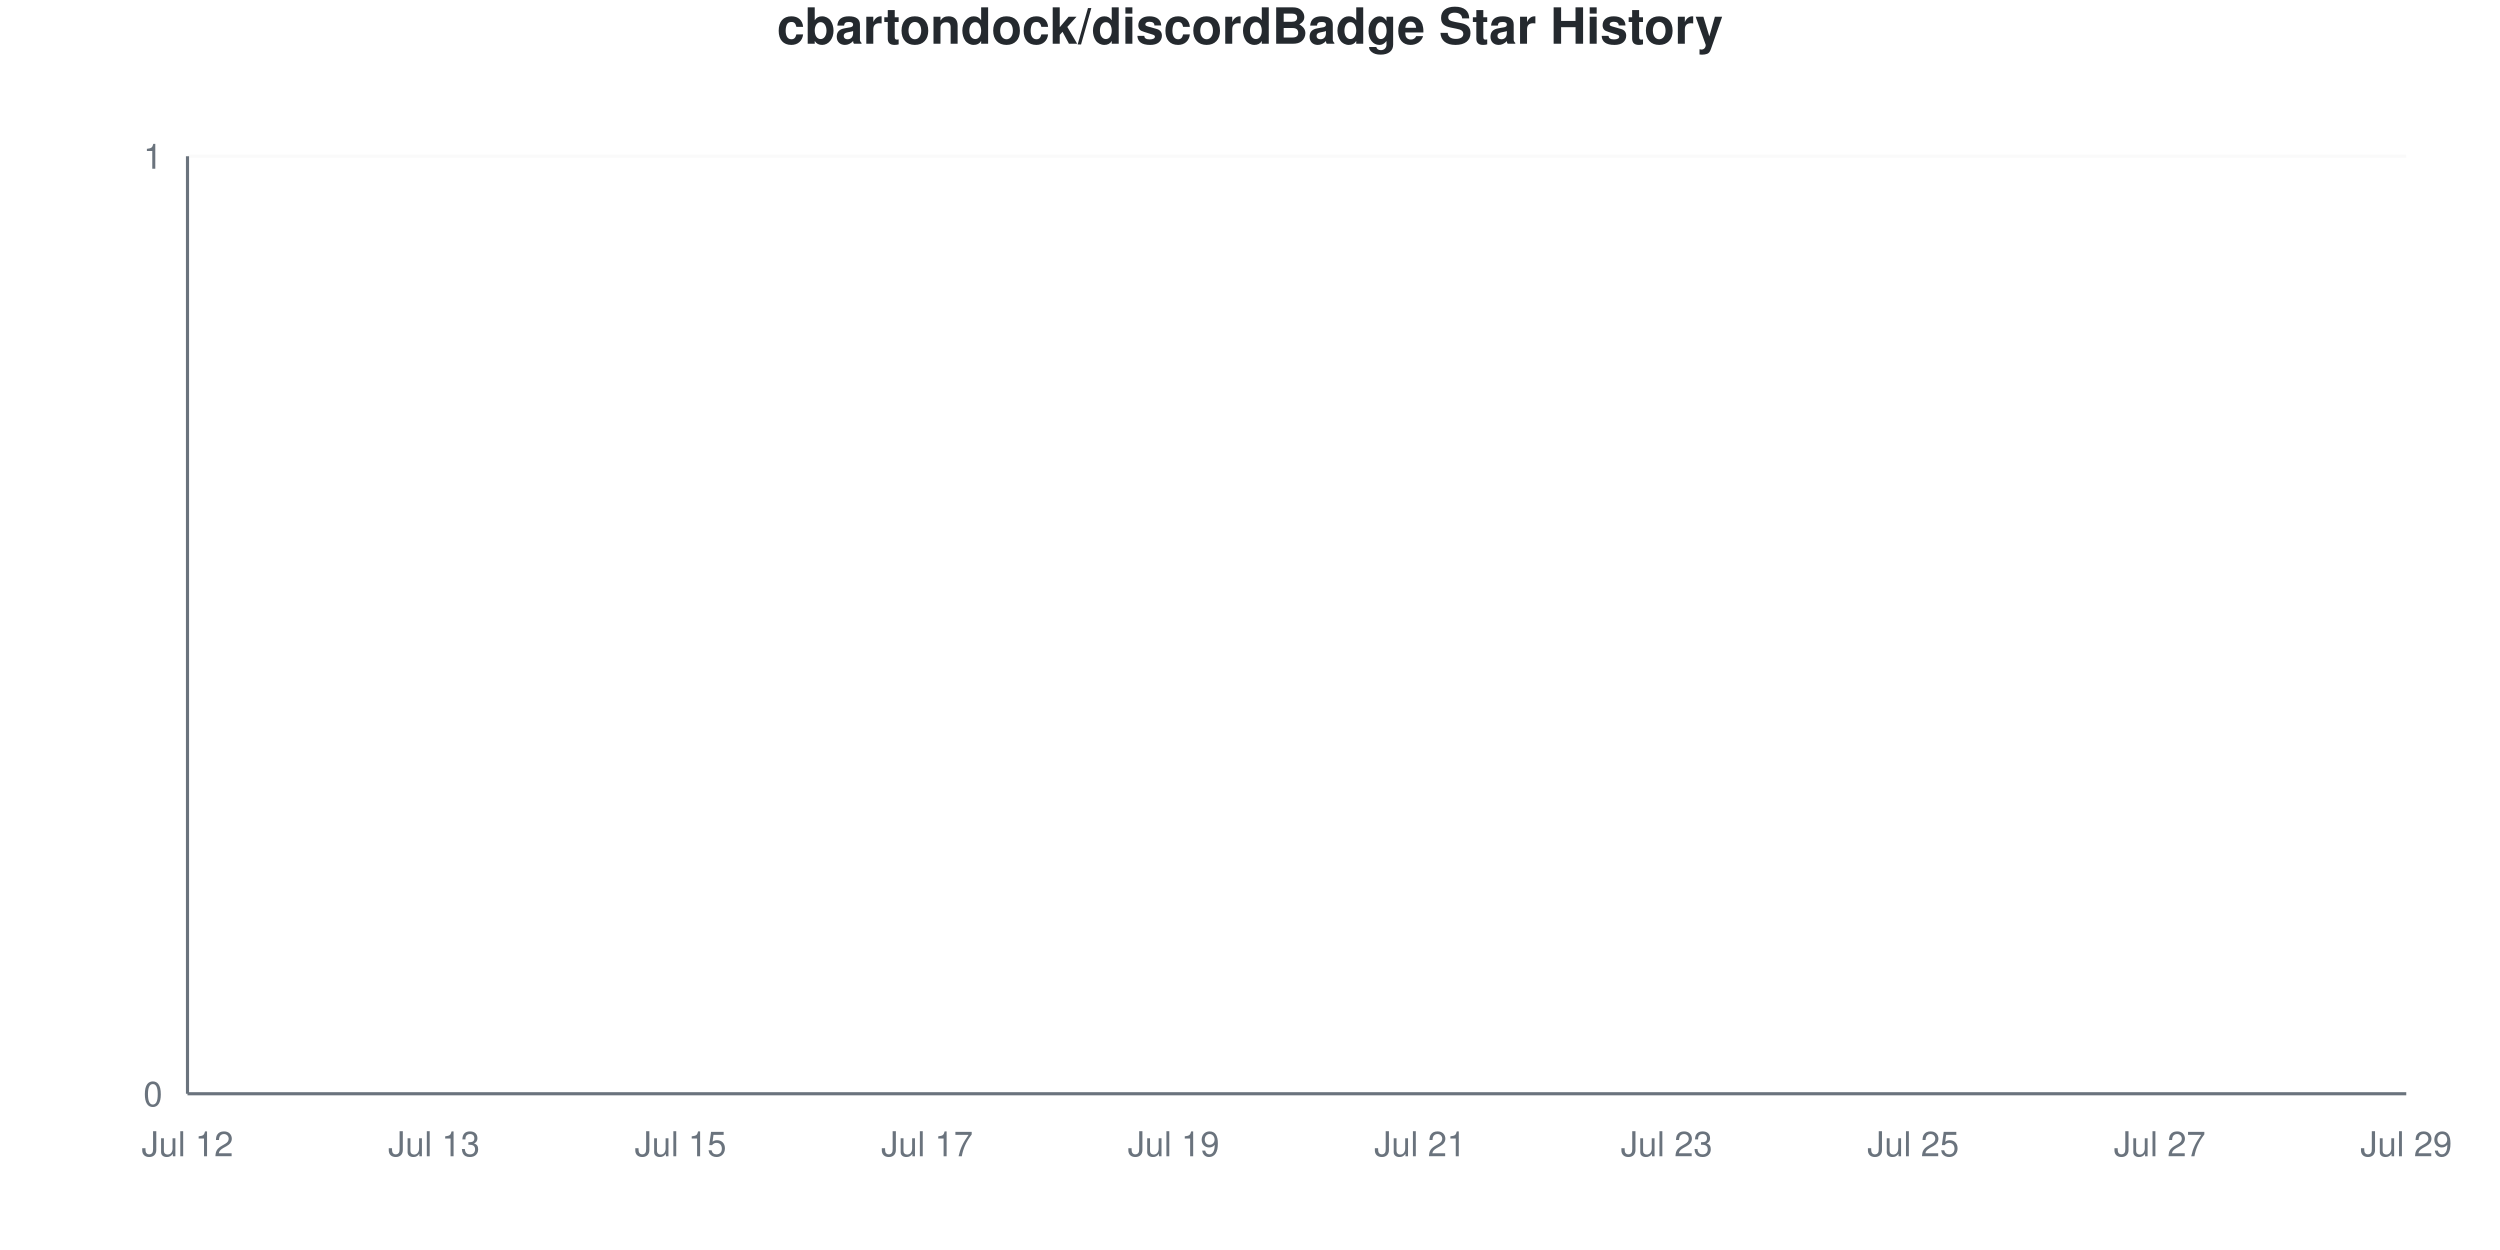
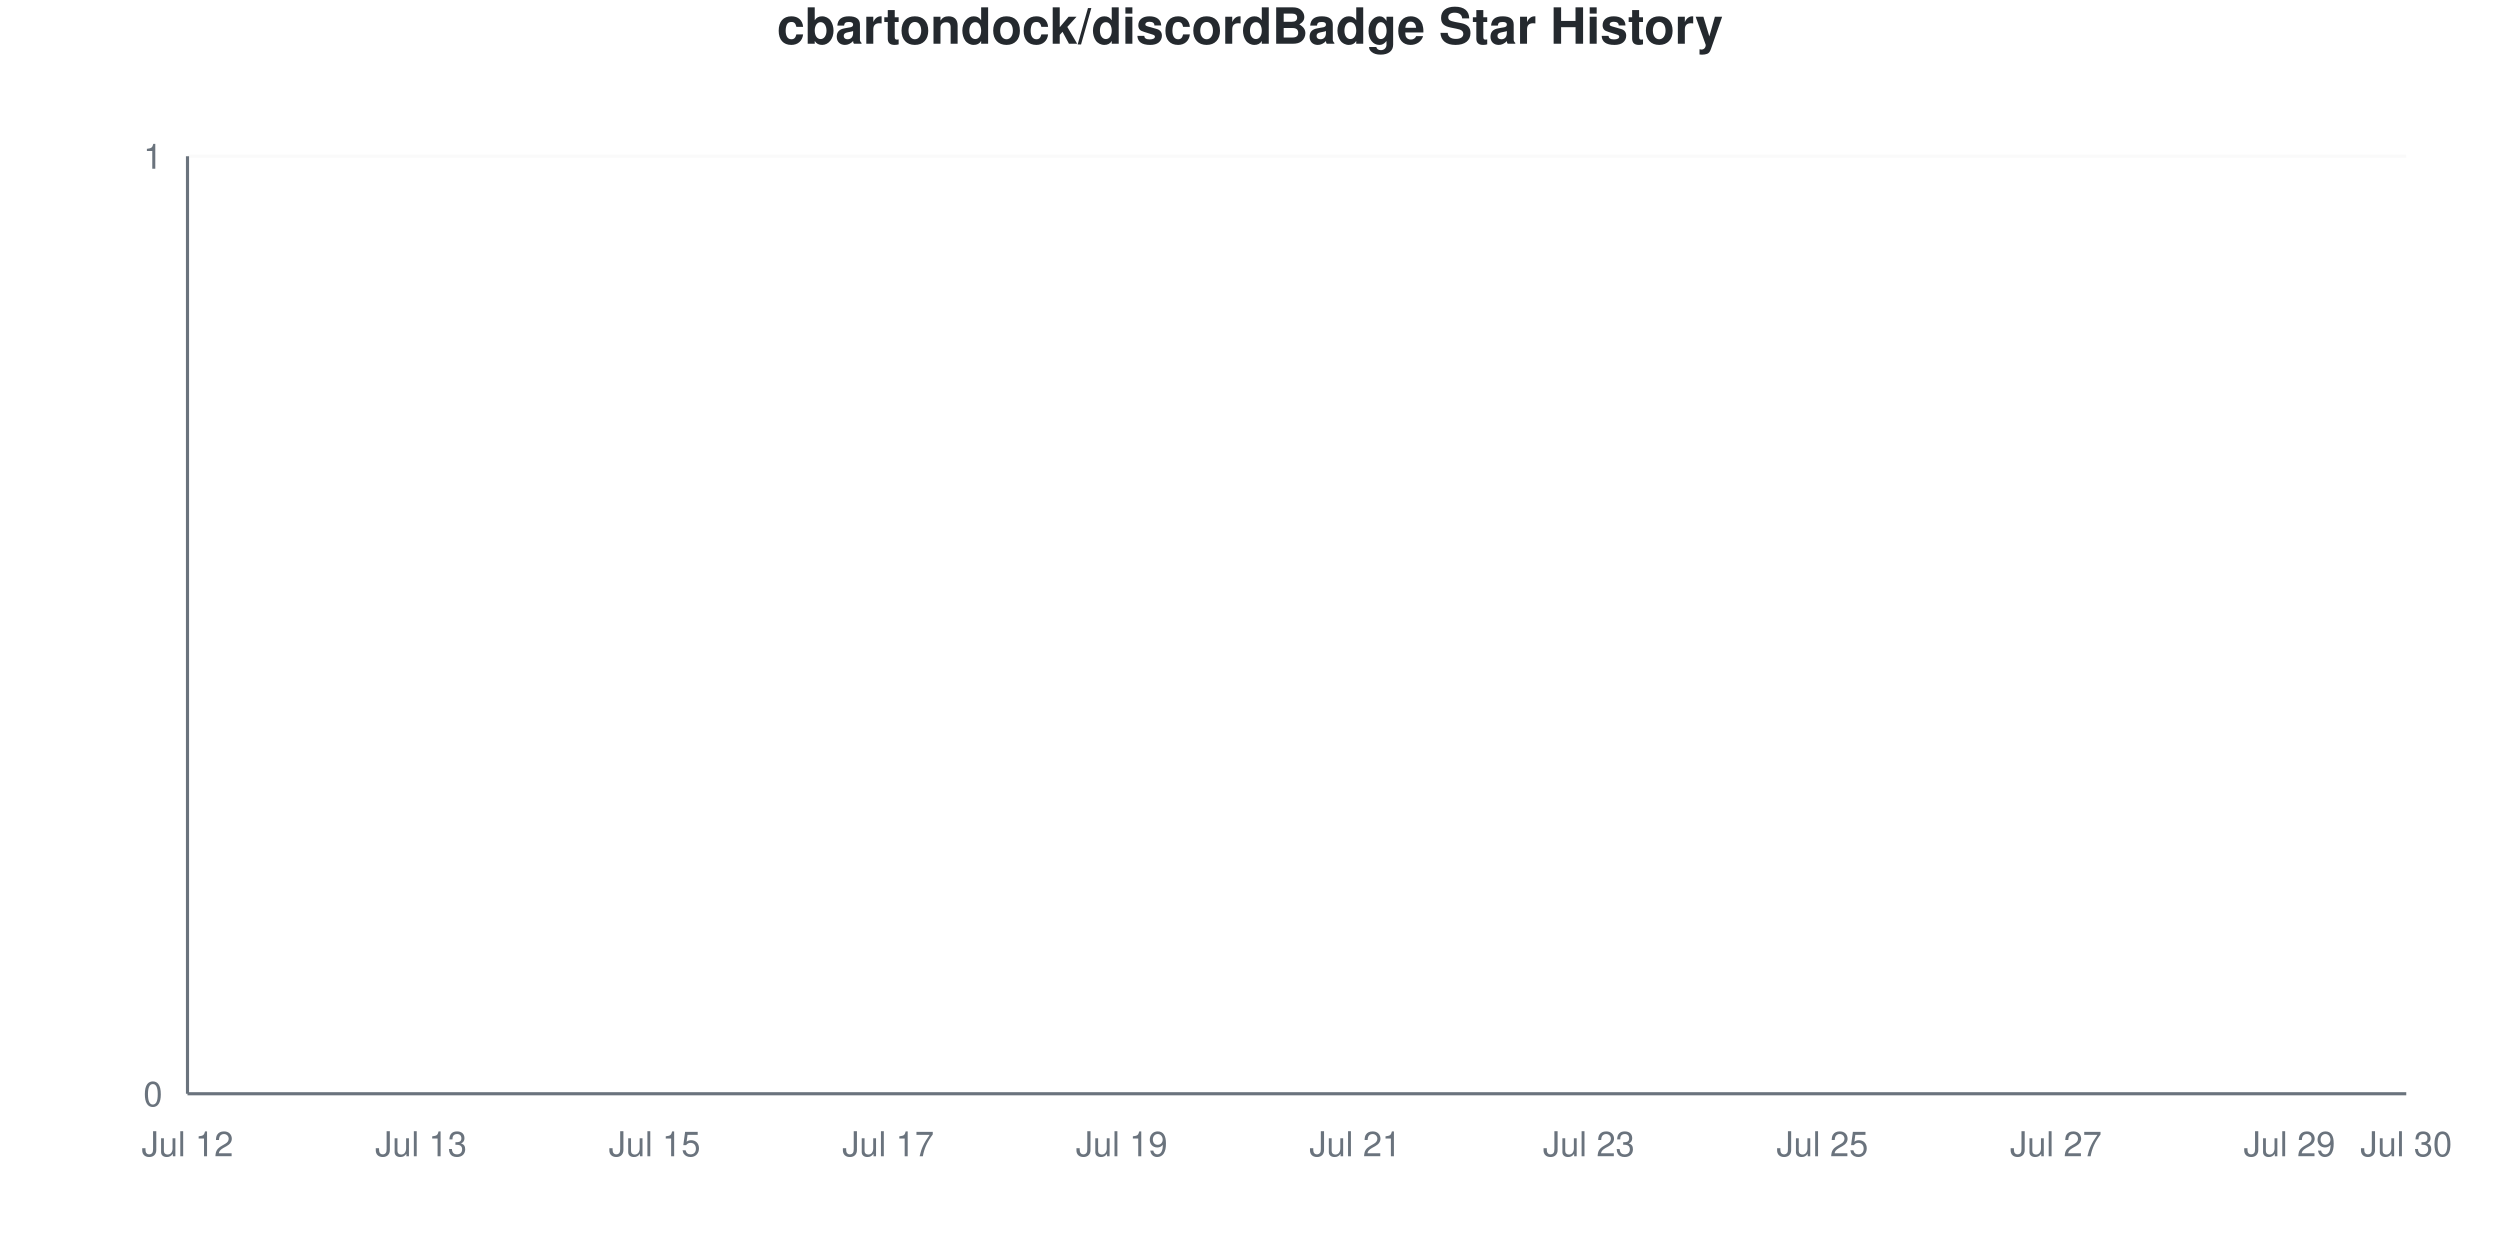
<svg xmlns="http://www.w3.org/2000/svg" viewBox="0 0 800 400" width="800" height="400">
  <style>
    @keyframes drawLine {
      to { stroke-dashoffset: 0; }
    }
    @keyframes fadeInPoint {
      from { opacity: 0; }
      to { opacity: 1; }
    }
    .data-line-0 {
      stroke-dasharray: 1065;
      stroke-dashoffset: 1065;
      animation: drawLine 2s ease-out forwards;
    }
    .data-point {
      opacity: 0;
      animation: fadeInPoint 0.5s ease-out forwards;
    }
    .chart-bg { fill: #fff; }
    .chart-text { fill: #24292e; }
    .chart-muted { fill: #6a737d; }
    .chart-grid { stroke: #eee; }
    .chart-axis { stroke: #6a737d; }
    @media (prefers-color-scheme: dark) {
      .chart-bg { fill: #0d1117; }
      .chart-text { fill: #e6edf3; }
      .chart-muted { fill: #8b949e; }
      .chart-grid { stroke: #21262d; }
      .chart-axis { stroke: #8b949e; }
    }
  </style>
  <rect width="800" height="400" class="chart-bg" />
  <text x="400" y="14" text-anchor="middle" class="chart-text" font-size="16" font-weight="bold" font-family="-apple-system, BlinkMacSystemFont, 'Segoe UI', Helvetica, Arial, sans-serif">cbartondock/discordBadge Star History</text>
  <g class="grid">
    <line x1="60" y1="350" x2="770" y2="350" class="chart-grid" stroke-opacity="0.3" />
    <text x="52" y="354" text-anchor="end" class="chart-muted" font-size="11" font-family="-apple-system, BlinkMacSystemFont, 'Segoe UI', Helvetica, Arial, sans-serif">0</text>
    <line x1="60" y1="50" x2="770" y2="50" class="chart-grid" stroke-opacity="0.3" />
    <text x="52" y="54" text-anchor="end" class="chart-muted" font-size="11" font-family="-apple-system, BlinkMacSystemFont, 'Segoe UI', Helvetica, Arial, sans-serif">1</text>
  </g>
  <g class="milestones">
    
  </g>
  <g class="x-axis">
    <text x="60" y="370" text-anchor="middle" class="chart-muted" font-size="11" font-family="-apple-system, BlinkMacSystemFont, 'Segoe UI', Helvetica, Arial, sans-serif">Jul 12</text>
-     <text x="138.889" y="370" text-anchor="middle" class="chart-muted" font-size="11" font-family="-apple-system, BlinkMacSystemFont, 'Segoe UI', Helvetica, Arial, sans-serif">Jul 13</text>
-     <text x="217.778" y="370" text-anchor="middle" class="chart-muted" font-size="11" font-family="-apple-system, BlinkMacSystemFont, 'Segoe UI', Helvetica, Arial, sans-serif">Jul 15</text>
-     <text x="296.667" y="370" text-anchor="middle" class="chart-muted" font-size="11" font-family="-apple-system, BlinkMacSystemFont, 'Segoe UI', Helvetica, Arial, sans-serif">Jul 17</text>
-     <text x="375.556" y="370" text-anchor="middle" class="chart-muted" font-size="11" font-family="-apple-system, BlinkMacSystemFont, 'Segoe UI', Helvetica, Arial, sans-serif">Jul 19</text>
-     <text x="454.444" y="370" text-anchor="middle" class="chart-muted" font-size="11" font-family="-apple-system, BlinkMacSystemFont, 'Segoe UI', Helvetica, Arial, sans-serif">Jul 21</text>
-     <text x="533.333" y="370" text-anchor="middle" class="chart-muted" font-size="11" font-family="-apple-system, BlinkMacSystemFont, 'Segoe UI', Helvetica, Arial, sans-serif">Jul 23</text>
-     <text x="612.222" y="370" text-anchor="middle" class="chart-muted" font-size="11" font-family="-apple-system, BlinkMacSystemFont, 'Segoe UI', Helvetica, Arial, sans-serif">Jul 25</text>
-     <text x="691.111" y="370" text-anchor="middle" class="chart-muted" font-size="11" font-family="-apple-system, BlinkMacSystemFont, 'Segoe UI', Helvetica, Arial, sans-serif">Jul 27</text>
-     <text x="770" y="370" text-anchor="middle" class="chart-muted" font-size="11" font-family="-apple-system, BlinkMacSystemFont, 'Segoe UI', Helvetica, Arial, sans-serif">Jul 29</text>
+     <text x="134.737" y="370" text-anchor="middle" class="chart-muted" font-size="11" font-family="-apple-system, BlinkMacSystemFont, 'Segoe UI', Helvetica, Arial, sans-serif">Jul 13</text>
+     <text x="209.474" y="370" text-anchor="middle" class="chart-muted" font-size="11" font-family="-apple-system, BlinkMacSystemFont, 'Segoe UI', Helvetica, Arial, sans-serif">Jul 15</text>
+     <text x="284.211" y="370" text-anchor="middle" class="chart-muted" font-size="11" font-family="-apple-system, BlinkMacSystemFont, 'Segoe UI', Helvetica, Arial, sans-serif">Jul 17</text>
+     <text x="358.947" y="370" text-anchor="middle" class="chart-muted" font-size="11" font-family="-apple-system, BlinkMacSystemFont, 'Segoe UI', Helvetica, Arial, sans-serif">Jul 19</text>
+     <text x="433.684" y="370" text-anchor="middle" class="chart-muted" font-size="11" font-family="-apple-system, BlinkMacSystemFont, 'Segoe UI', Helvetica, Arial, sans-serif">Jul 21</text>
+     <text x="508.421" y="370" text-anchor="middle" class="chart-muted" font-size="11" font-family="-apple-system, BlinkMacSystemFont, 'Segoe UI', Helvetica, Arial, sans-serif">Jul 23</text>
+     <text x="583.158" y="370" text-anchor="middle" class="chart-muted" font-size="11" font-family="-apple-system, BlinkMacSystemFont, 'Segoe UI', Helvetica, Arial, sans-serif">Jul 25</text>
+     <text x="657.895" y="370" text-anchor="middle" class="chart-muted" font-size="11" font-family="-apple-system, BlinkMacSystemFont, 'Segoe UI', Helvetica, Arial, sans-serif">Jul 27</text>
+     <text x="732.632" y="370" text-anchor="middle" class="chart-muted" font-size="11" font-family="-apple-system, BlinkMacSystemFont, 'Segoe UI', Helvetica, Arial, sans-serif">Jul 29</text>
+     <text x="770" y="370" text-anchor="middle" class="chart-muted" font-size="11" font-family="-apple-system, BlinkMacSystemFont, 'Segoe UI', Helvetica, Arial, sans-serif">Jul 30</text>
  </g>
  <line x1="60" y1="50" x2="60" y2="350" class="chart-axis" stroke-width="1" />
  <line x1="60" y1="350" x2="770" y2="350" class="chart-axis" stroke-width="1" />
-   <path d="M60,350 L60,350 C73.148,350 86.296,350 99.444,350 C112.593,350 125.741,350 138.889,350 C152.037,350 165.185,350 178.333,350 C191.481,350 204.63,350 217.778,350 C230.926,350 244.074,350 257.222,350 C270.37,350 283.519,350 296.667,350 C309.815,350 322.963,350 336.111,350 C349.259,350 362.407,350 375.556,350 C388.704,350 401.852,350 415,350 C428.148,350 441.296,350 454.444,350 C467.593,350 480.741,350 493.889,350 C507.037,350 520.185,350 533.333,350 C546.481,350 559.63,350 572.778,350 C585.926,350 599.074,350 612.222,350 C625.37,350 638.519,350 651.667,350 C664.815,350 677.963,350 691.111,350 C704.259,350 717.407,350 730.556,350 C743.704,350 756.852,350 770,350 L770,350 L60,350 Z" fill="#dfb317" fill-opacity="0.1" />
-   <path d="M60,350 L60,350 C73.148,350 86.296,350 99.444,350 C112.593,350 125.741,350 138.889,350 C152.037,350 165.185,350 178.333,350 C191.481,350 204.63,350 217.778,350 C230.926,350 244.074,350 257.222,350 C270.37,350 283.519,350 296.667,350 C309.815,350 322.963,350 336.111,350 C349.259,350 362.407,350 375.556,350 C388.704,350 401.852,350 415,350 C428.148,350 441.296,350 454.444,350 C467.593,350 480.741,350 493.889,350 C507.037,350 520.185,350 533.333,350 C546.481,350 559.63,350 572.778,350 C585.926,350 599.074,350 612.222,350 C625.37,350 638.519,350 651.667,350 C664.815,350 677.963,350 691.111,350 C704.259,350 717.407,350 730.556,350 C743.704,350 756.852,350 770,350" fill="none" stroke="#dfb317" stroke-width="2.5" class="data-line-0" />
+   <path d="M60,350 L60,350 C72.456,350 84.912,350 97.368,350 C109.825,350 122.281,350 134.737,350 C147.193,350 159.649,350 172.105,350 C184.561,350 197.018,350 209.474,350 C221.93,350 234.386,350 246.842,350 C259.298,350 271.754,350 284.211,350 C296.667,350 309.123,350 321.579,350 C334.035,350 346.491,350 358.947,350 C371.404,350 383.86,350 396.316,350 C408.772,350 421.228,350 433.684,350 C446.14,350 458.596,350 471.053,350 C483.509,350 495.965,350 508.421,350 C520.877,350 533.333,350 545.789,350 C558.246,350 570.702,350 583.158,350 C595.614,350 608.07,350 620.526,350 C632.982,350 645.439,350 657.895,350 C670.351,350 682.807,350 695.263,350 C707.719,350 720.175,350 732.632,350 C745.088,350 757.544,350 770,350 L770,350 L60,350 Z" fill="#dfb317" fill-opacity="0.1" />
+   <path d="M60,350 L60,350 C72.456,350 84.912,350 97.368,350 C109.825,350 122.281,350 134.737,350 C147.193,350 159.649,350 172.105,350 C184.561,350 197.018,350 209.474,350 C221.93,350 234.386,350 246.842,350 C259.298,350 271.754,350 284.211,350 C296.667,350 309.123,350 321.579,350 C334.035,350 346.491,350 358.947,350 C371.404,350 383.86,350 396.316,350 C408.772,350 421.228,350 433.684,350 C446.14,350 458.596,350 471.053,350 C483.509,350 495.965,350 508.421,350 C520.877,350 533.333,350 545.789,350 C558.246,350 570.702,350 583.158,350 C595.614,350 608.07,350 620.526,350 C632.982,350 645.439,350 657.895,350 C670.351,350 682.807,350 695.263,350 C707.719,350 720.175,350 732.632,350 C745.088,350 757.544,350 770,350" fill="none" stroke="#dfb317" stroke-width="2.5" class="data-line-0" />
  <g class="points">
    <circle cx="60" cy="350" r="4" fill="#dfb317" class="data-point" style="animation-delay: 1.50s" />
-     <circle cx="99.444" cy="350" r="4" fill="#dfb317" class="data-point" style="animation-delay: 1.55s" />
-     <circle cx="138.889" cy="350" r="4" fill="#dfb317" class="data-point" style="animation-delay: 1.60s" />
-     <circle cx="178.333" cy="350" r="4" fill="#dfb317" class="data-point" style="animation-delay: 1.65s" />
-     <circle cx="217.778" cy="350" r="4" fill="#dfb317" class="data-point" style="animation-delay: 1.70s" />
-     <circle cx="257.222" cy="350" r="4" fill="#dfb317" class="data-point" style="animation-delay: 1.75s" />
-     <circle cx="296.667" cy="350" r="4" fill="#dfb317" class="data-point" style="animation-delay: 1.80s" />
-     <circle cx="336.111" cy="350" r="4" fill="#dfb317" class="data-point" style="animation-delay: 1.85s" />
-     <circle cx="375.556" cy="350" r="4" fill="#dfb317" class="data-point" style="animation-delay: 1.90s" />
-     <circle cx="415" cy="350" r="4" fill="#dfb317" class="data-point" style="animation-delay: 1.95s" />
-     <circle cx="454.444" cy="350" r="4" fill="#dfb317" class="data-point" style="animation-delay: 2.00s" />
-     <circle cx="493.889" cy="350" r="4" fill="#dfb317" class="data-point" style="animation-delay: 2.05s" />
-     <circle cx="533.333" cy="350" r="4" fill="#dfb317" class="data-point" style="animation-delay: 2.10s" />
-     <circle cx="572.778" cy="350" r="4" fill="#dfb317" class="data-point" style="animation-delay: 2.15s" />
-     <circle cx="612.222" cy="350" r="4" fill="#dfb317" class="data-point" style="animation-delay: 2.20s" />
-     <circle cx="651.667" cy="350" r="4" fill="#dfb317" class="data-point" style="animation-delay: 2.25s" />
-     <circle cx="691.111" cy="350" r="4" fill="#dfb317" class="data-point" style="animation-delay: 2.30s" />
-     <circle cx="730.556" cy="350" r="4" fill="#dfb317" class="data-point" style="animation-delay: 2.35s" />
-     <circle cx="770" cy="350" r="4" fill="#dfb317" class="data-point" style="animation-delay: 2.40s" />
+     <circle cx="97.368" cy="350" r="4" fill="#dfb317" class="data-point" style="animation-delay: 1.55s" />
+     <circle cx="134.737" cy="350" r="4" fill="#dfb317" class="data-point" style="animation-delay: 1.60s" />
+     <circle cx="172.105" cy="350" r="4" fill="#dfb317" class="data-point" style="animation-delay: 1.65s" />
+     <circle cx="209.474" cy="350" r="4" fill="#dfb317" class="data-point" style="animation-delay: 1.70s" />
+     <circle cx="246.842" cy="350" r="4" fill="#dfb317" class="data-point" style="animation-delay: 1.75s" />
+     <circle cx="284.211" cy="350" r="4" fill="#dfb317" class="data-point" style="animation-delay: 1.80s" />
+     <circle cx="321.579" cy="350" r="4" fill="#dfb317" class="data-point" style="animation-delay: 1.85s" />
+     <circle cx="358.947" cy="350" r="4" fill="#dfb317" class="data-point" style="animation-delay: 1.90s" />
+     <circle cx="396.316" cy="350" r="4" fill="#dfb317" class="data-point" style="animation-delay: 1.95s" />
+     <circle cx="433.684" cy="350" r="4" fill="#dfb317" class="data-point" style="animation-delay: 2.00s" />
+     <circle cx="471.053" cy="350" r="4" fill="#dfb317" class="data-point" style="animation-delay: 2.05s" />
+     <circle cx="508.421" cy="350" r="4" fill="#dfb317" class="data-point" style="animation-delay: 2.10s" />
+     <circle cx="545.789" cy="350" r="4" fill="#dfb317" class="data-point" style="animation-delay: 2.15s" />
+     <circle cx="583.158" cy="350" r="4" fill="#dfb317" class="data-point" style="animation-delay: 2.20s" />
+     <circle cx="620.526" cy="350" r="4" fill="#dfb317" class="data-point" style="animation-delay: 2.25s" />
+     <circle cx="657.895" cy="350" r="4" fill="#dfb317" class="data-point" style="animation-delay: 2.30s" />
+     <circle cx="695.263" cy="350" r="4" fill="#dfb317" class="data-point" style="animation-delay: 2.35s" />
+     <circle cx="732.632" cy="350" r="4" fill="#dfb317" class="data-point" style="animation-delay: 2.40s" />
+     <circle cx="770" cy="350" r="4" fill="#dfb317" class="data-point" style="animation-delay: 2.45s" />
  </g>
</svg>
